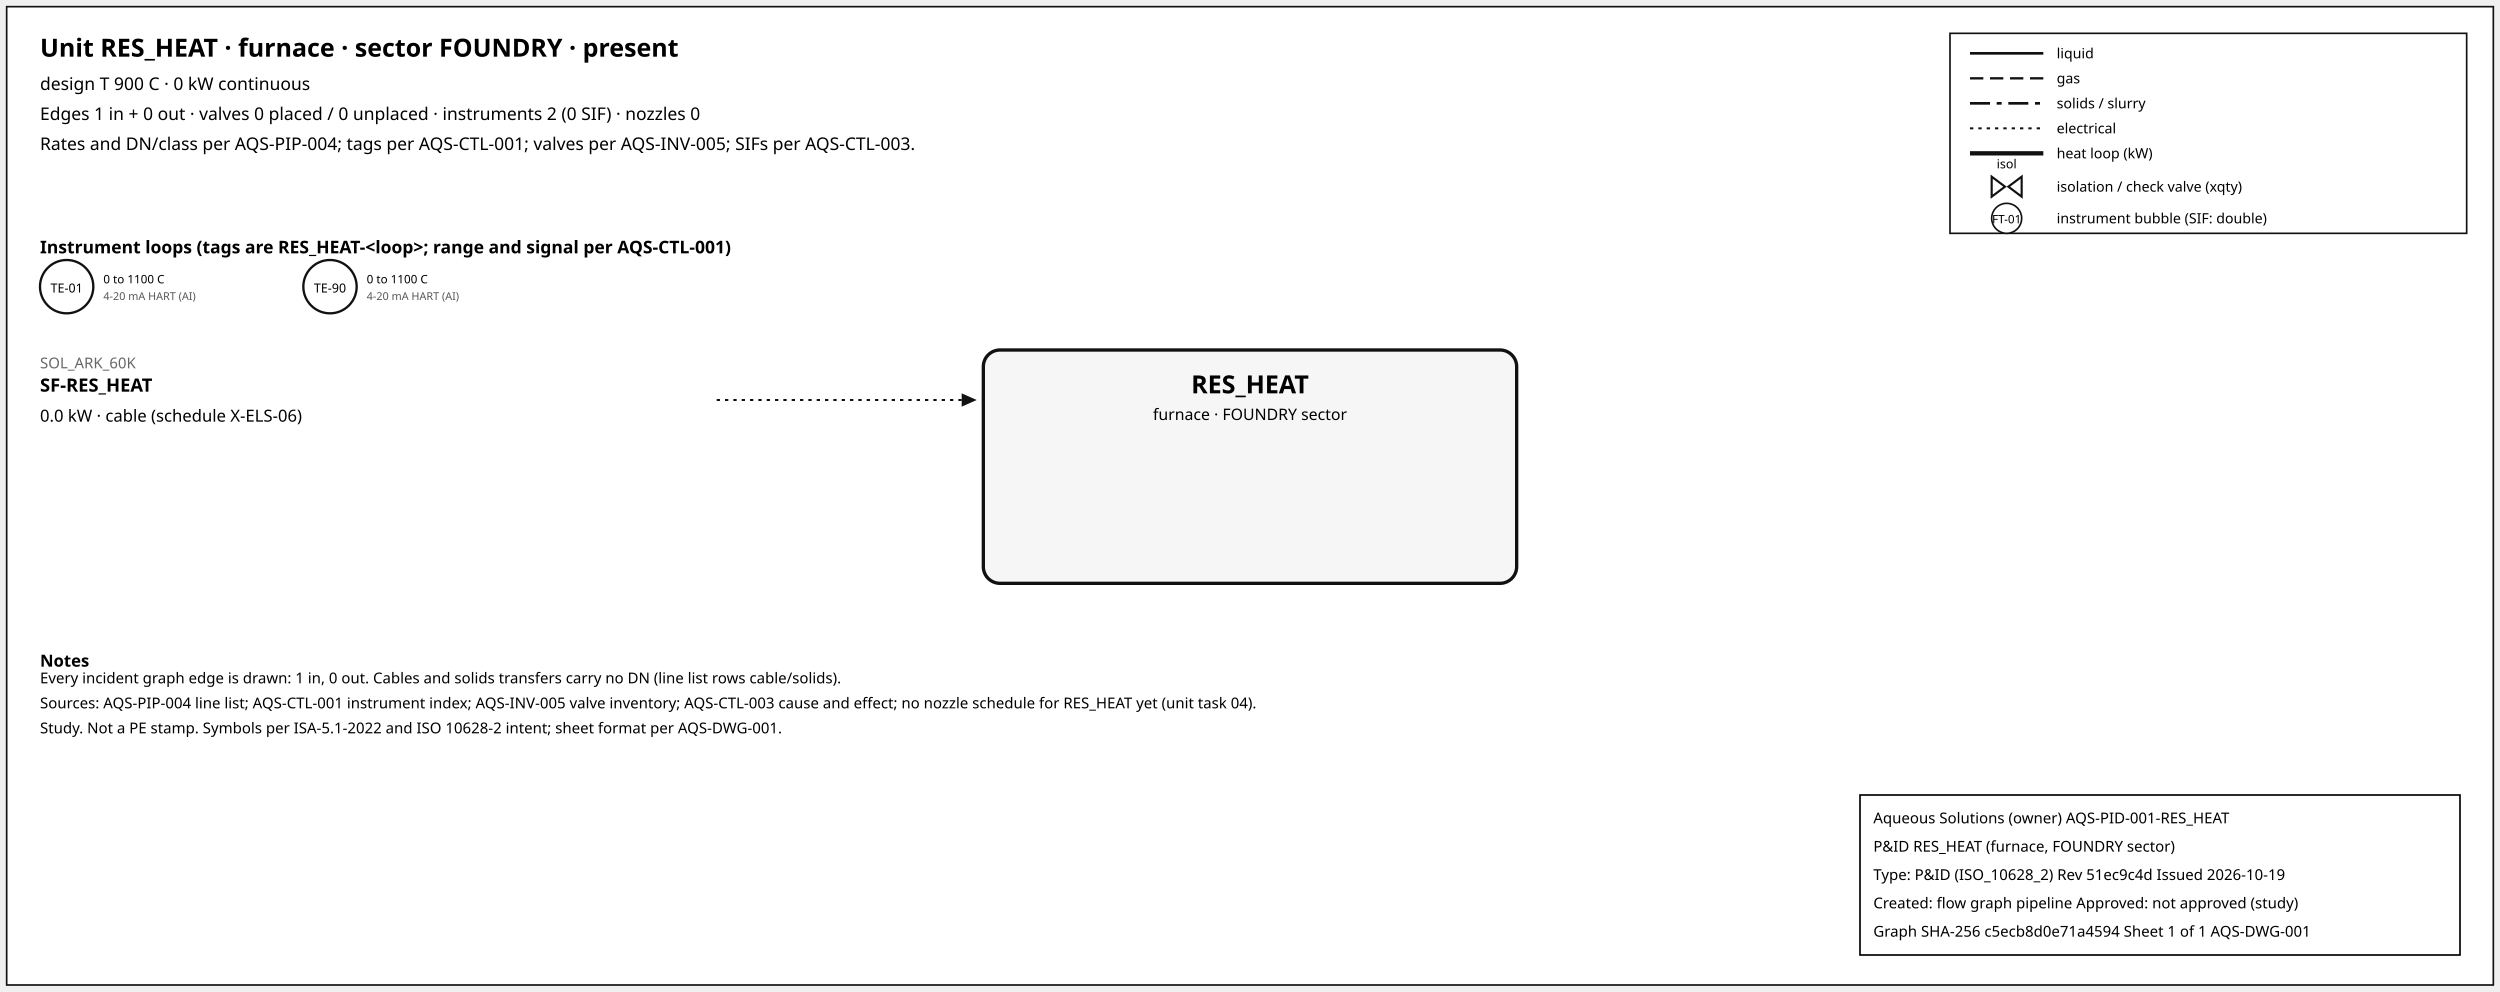
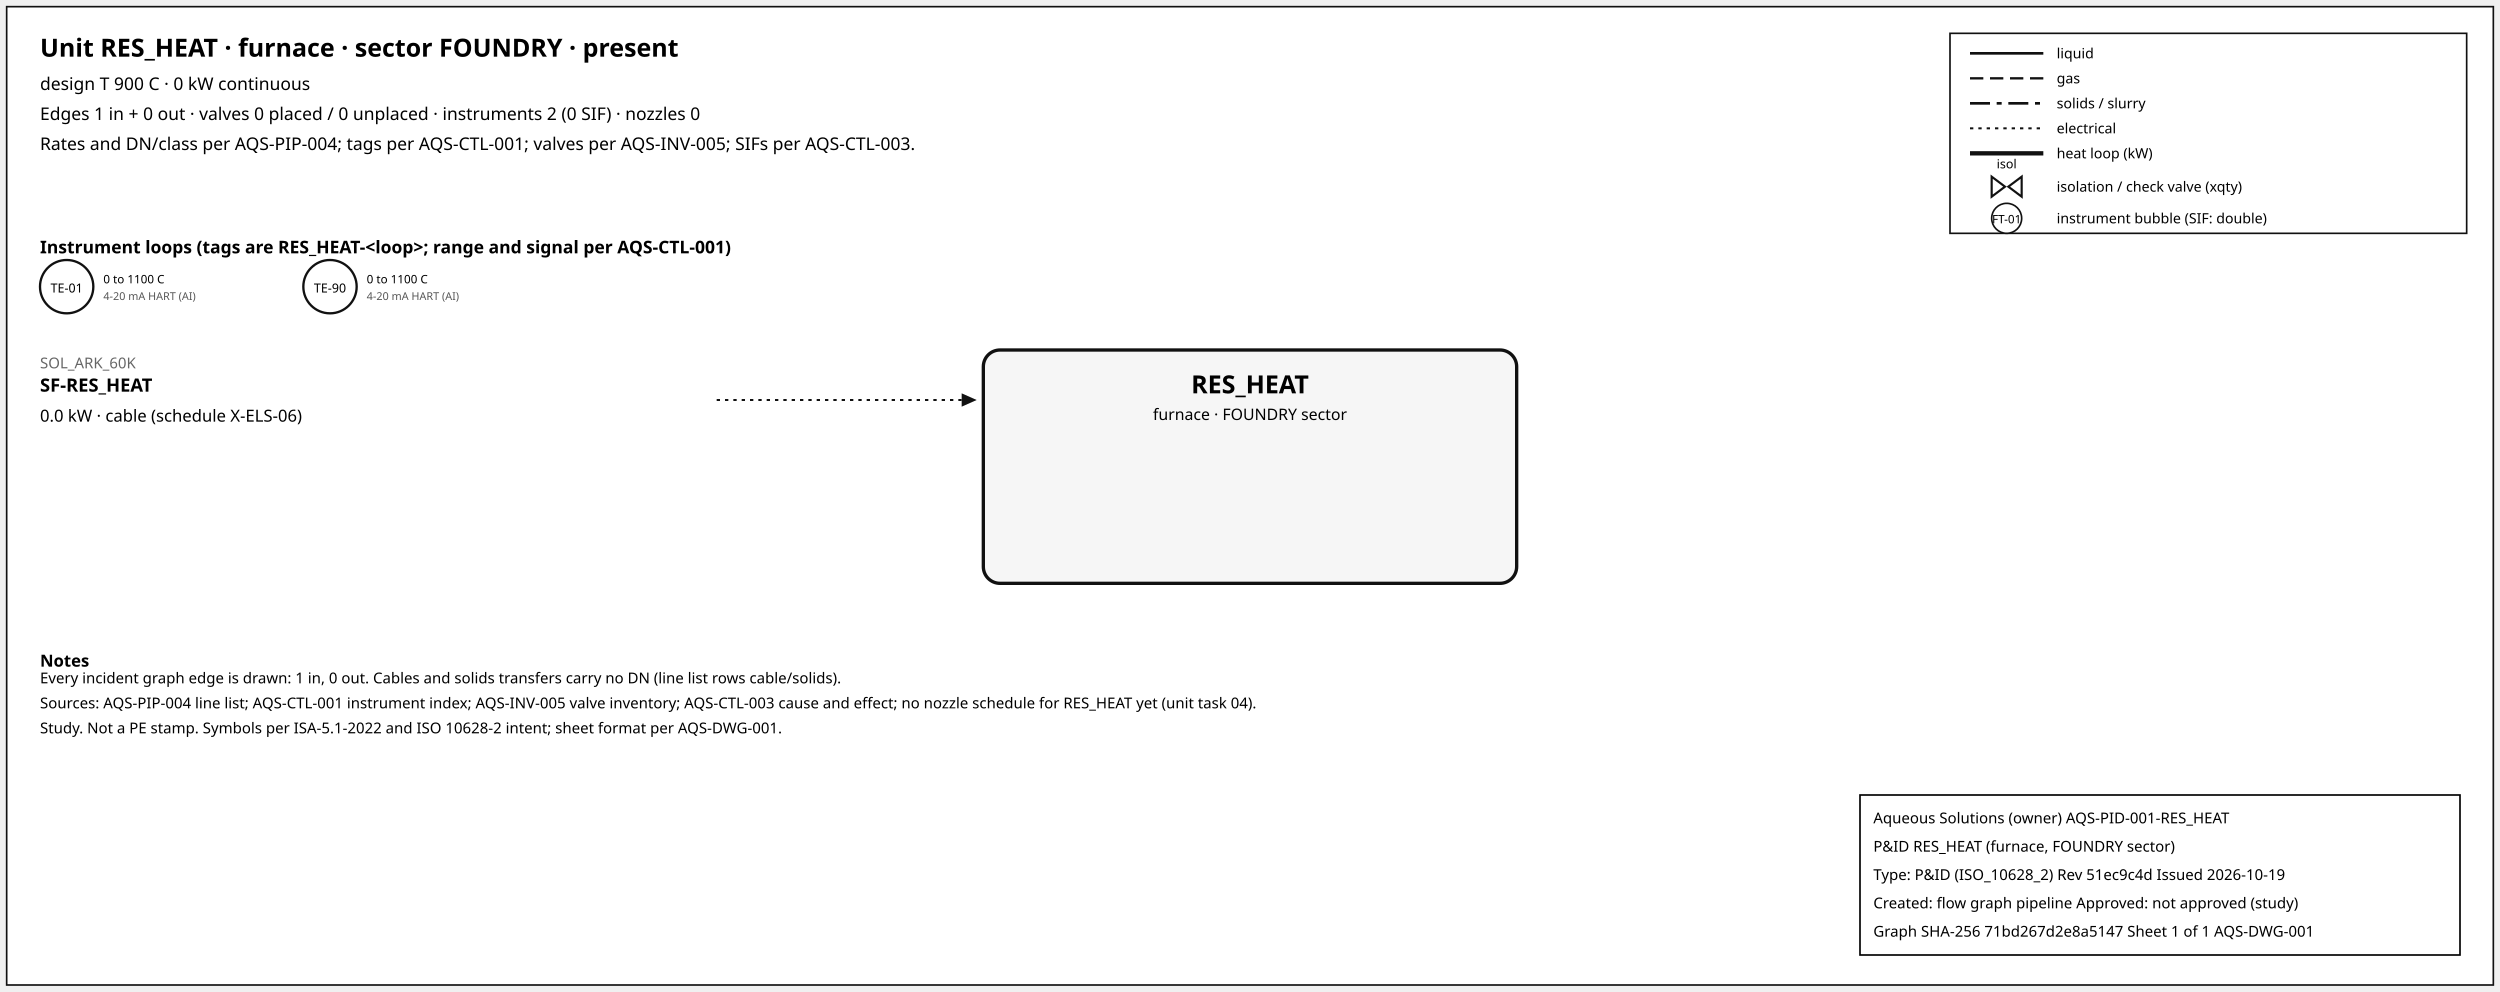
<svg xmlns="http://www.w3.org/2000/svg" width="1500" height="595" font-family="sans-serif">
  <rect x="4" y="4" width="1492" height="587" fill="white" stroke="#111" />
  <text x="24" y="34" font-size="15" font-weight="600">Unit RES_HEAT · furnace · sector FOUNDRY · present</text>
  <text x="24" y="54" font-size="10.5">design T 900 C · 0 kW continuous</text>
  <text x="24" y="72" font-size="10.5">Edges 1 in + 0 out · valves 0 placed / 0 unplaced · instruments 2 (0 SIF) · nozzles 0</text>
  <text x="24" y="90" font-size="10.5">Rates and DN/class per AQS-PIP-004; tags per AQS-CTL-001; valves per AQS-INV-005; SIFs per AQS-CTL-003.</text>
  <rect x="1170" y="20" width="310" height="120" fill="white" stroke="#111" />
  <line x1="1182" y1="32" x2="1226" y2="32" stroke="#111" stroke-width="1.6" />
  <text x="1234" y="35" font-size="8.5">liquid</text>
  <line x1="1182" y1="47" x2="1226" y2="47" stroke="#111" stroke-width="1.4" stroke-dasharray="8,4" />
  <text x="1234" y="50" font-size="8.5">gas</text>
  <line x1="1182" y1="62" x2="1226" y2="62" stroke="#111" stroke-width="1.6" stroke-dasharray="12,4,3,4" />
  <text x="1234" y="65" font-size="8.5">solids / slurry</text>
  <line x1="1182" y1="77" x2="1226" y2="77" stroke="#111" stroke-width="1.2" stroke-dasharray="2,3" />
  <text x="1234" y="80" font-size="8.5">electrical</text>
  <line x1="1182" y1="92" x2="1226" y2="92" stroke="#111" stroke-width="2.6" />
  <text x="1234" y="95" font-size="8.5">heat loop (kW)</text>
  <path d="M 1195.0,106 L 1203.0,112 L 1195.0,118 Z M 1213.0,106 L 1205.0,112 L 1213.0,118 Z" fill="white" stroke="#111" stroke-width="1.3" />
  <text x="1204.0" y="101.0" font-size="7.5" text-anchor="middle">isol</text>
  <text x="1234" y="115" font-size="8.5">isolation / check valve (xqty)</text>
  <circle cx="1204" cy="131" r="9" fill="white" stroke="#111" />
  <text x="1204" y="134" font-size="7" text-anchor="middle">FT-01</text>
  <text x="1234" y="134" font-size="8.5">instrument bubble (SIF: double)</text>
  <text x="24" y="152" font-size="10.5" font-weight="600">Instrument loops (tags are RES_HEAT-&lt;loop&gt;; range and signal per AQS-CTL-001)</text>
  <circle cx="40" cy="172" r="16" fill="white" stroke="#111" stroke-width="1.4" />
  <text x="40" y="175.5" font-size="7.5" text-anchor="middle">TE-01</text>
  <text x="62" y="170" font-size="7">0 to 1100 C</text>
  <text x="62" y="180" font-size="6.5" fill="#555">4-20 mA HART (AI)</text>
  <circle cx="198" cy="172" r="16" fill="white" stroke="#111" stroke-width="1.4" />
  <text x="198" y="175.5" font-size="7.5" text-anchor="middle">TE-90</text>
  <text x="220" y="170" font-size="7">0 to 1100 C</text>
  <text x="220" y="180" font-size="6.5" fill="#555">4-20 mA HART (AI)</text>
  <rect x="590" y="210" width="320" height="140" rx="10" fill="#f6f6f6" stroke="#111" stroke-width="2" />
  <text x="750.0" y="236" font-size="15" font-weight="700" text-anchor="middle">RES_HEAT</text>
  <text x="750.0" y="252" font-size="9.5" text-anchor="middle">furnace · FOUNDRY sector</text>
  <line x1="430" y1="240" x2="577" y2="240" stroke="#111" stroke-width="1.2" stroke-dasharray="2,3" class="edge-in" />
  <polygon points="586,240 577,236 577,244" fill="#111" />
  <text x="24" y="221" font-size="9" fill="#666" text-anchor="start">SOL_ARK_60K</text>
  <text x="24" y="235" font-size="11" font-weight="600" text-anchor="start">SF-RES_HEAT</text>
  <text x="24" y="253" font-size="10" text-anchor="start">0.0 kW · cable (schedule X-ELS-06)</text>
  <text x="24" y="400" font-size="10" font-weight="600">Notes</text>
  <text x="24" y="410" font-size="9">Every incident graph edge is drawn: 1 in, 0 out. Cables and solids transfers carry no DN (line list rows cable/solids).</text>
  <text x="24" y="425" font-size="9">Sources: AQS-PIP-004 line list; AQS-CTL-001 instrument index; AQS-INV-005 valve inventory; AQS-CTL-003 cause and effect; no nozzle schedule for RES_HEAT yet (unit task 04).</text>
  <text x="24" y="440" font-size="9">Study. Not a PE stamp. Symbols per ISA-5.1-2022 and ISO 10628-2 intent; sheet format per AQS-DWG-001.</text>
  <g id="aqs-title-block">
    <rect x="1116" y="477" width="360" height="96" fill="white" stroke="black" stroke-width="1" />
    <text x="1124" y="494" font-size="9">Aqueous Solutions (owner)   AQS-PID-001-RES_HEAT</text>
    <text x="1124" y="511" font-size="9">P&amp;ID RES_HEAT (furnace, FOUNDRY sector)</text>
    <text x="1124" y="528" font-size="9">Type: P&amp;ID (ISO_10628_2)   Rev 51ec9c4d   Issued 2026-10-19</text>
    <text x="1124" y="545" font-size="9">Created: flow graph pipeline   Approved: not approved (study)</text>
-     <text x="1124" y="562" font-size="9">Graph SHA-256 c5ecb8d0e71a4594   Sheet 1 of 1   AQS-DWG-001</text>
+     <text x="1124" y="562" font-size="9">Graph SHA-256 71bd267d2e8a5147   Sheet 1 of 1   AQS-DWG-001</text>
  </g>
</svg>
